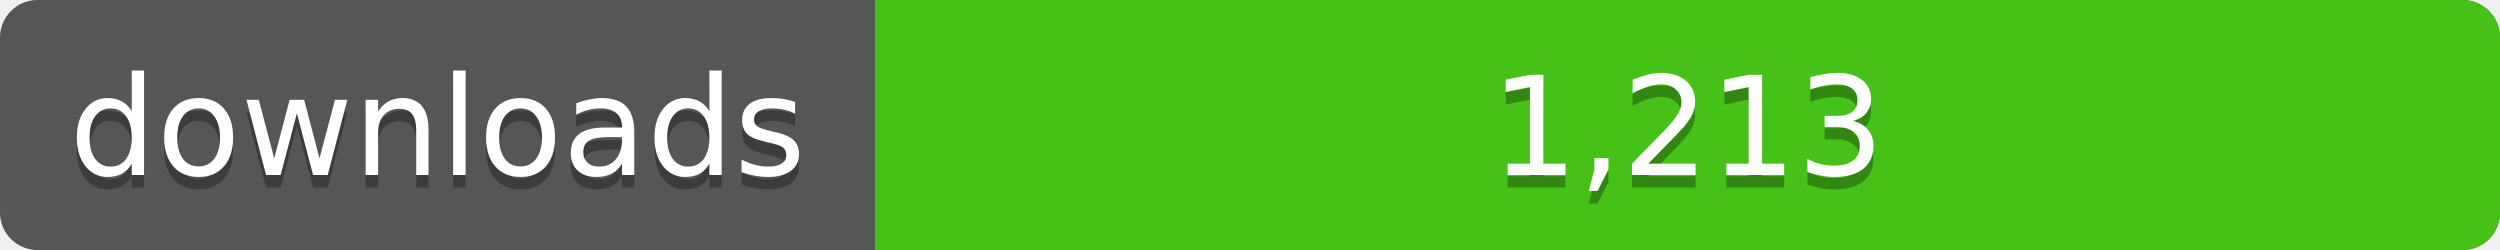
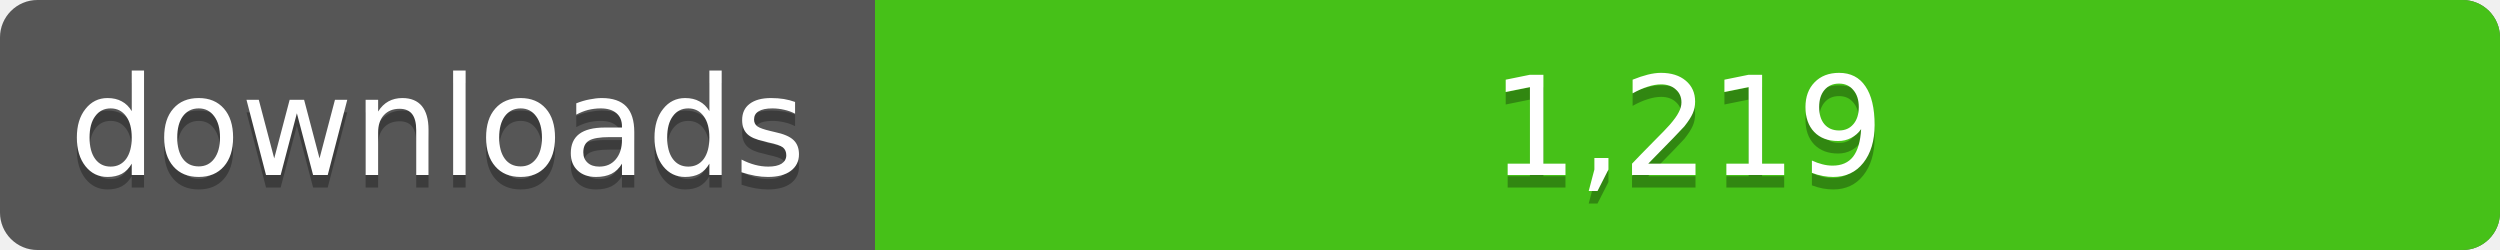
<svg xmlns="http://www.w3.org/2000/svg" width="200" height="20">
  <linearGradient id="a" x2="0" y2="100%%">
    <stop offset="0" stop-color="#bbb" stop-opacity=".1" />
    <stop offset="1" stop-opacity=".1" />
  </linearGradient>
  <rect rx="3" width="200" height="20" fill="#555" />
  <rect rx="3" x="70" width="130" height="20" fill="#4c1" />
  <path fill="#4c1" d="M70 0h4v20h-4z" />
  <rect rx="3" width="200" height="20" fill="url(#a)" />
  <g fill="#fff" text-anchor="middle" font-family="DejaVu Sans,Verdana,Geneva,sans-serif" font-size="11">
    <text x="35" y="15" fill="#010101" fill-opacity=".3">downloads</text>
    <text x="35" y="14">downloads</text>
-     <text x="135" y="15" fill="#010101" fill-opacity=".3">1,213</text>
-     <text x="135" y="14">1,213</text>
+     <text x="135" y="15" fill="#010101" fill-opacity=".3">1,219</text>
+     <text x="135" y="14">1,219</text>
  </g>
</svg>
